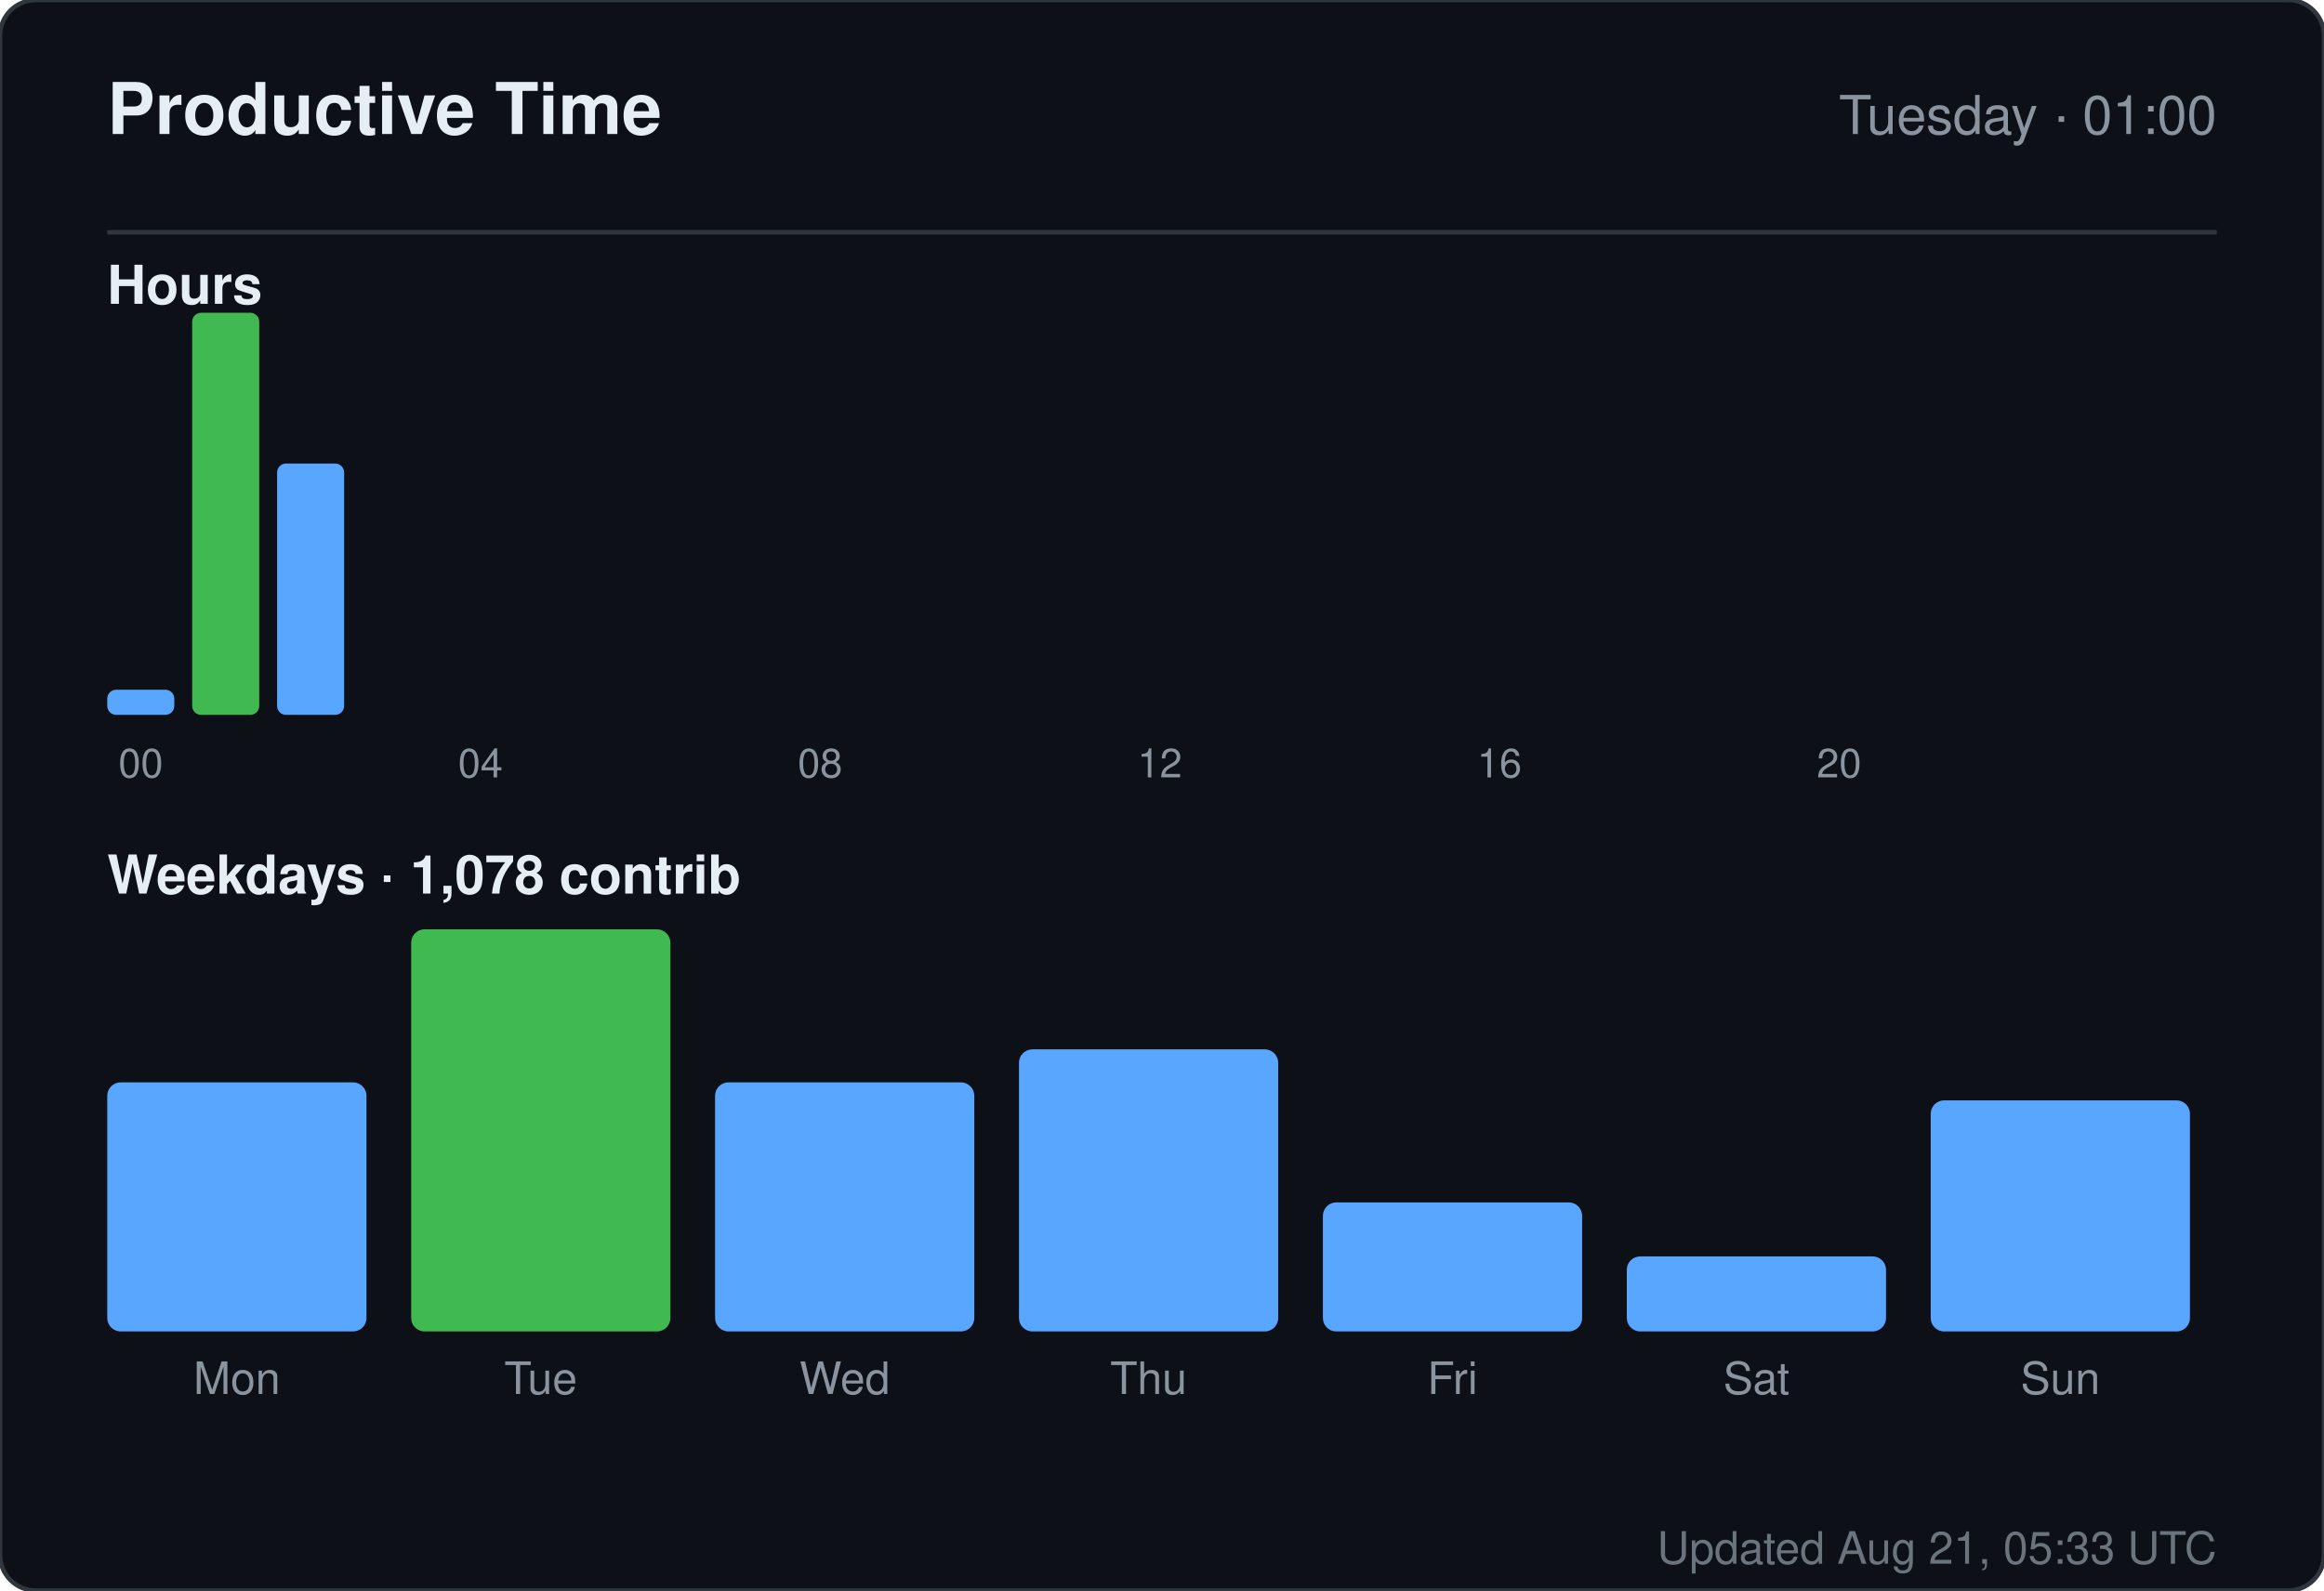
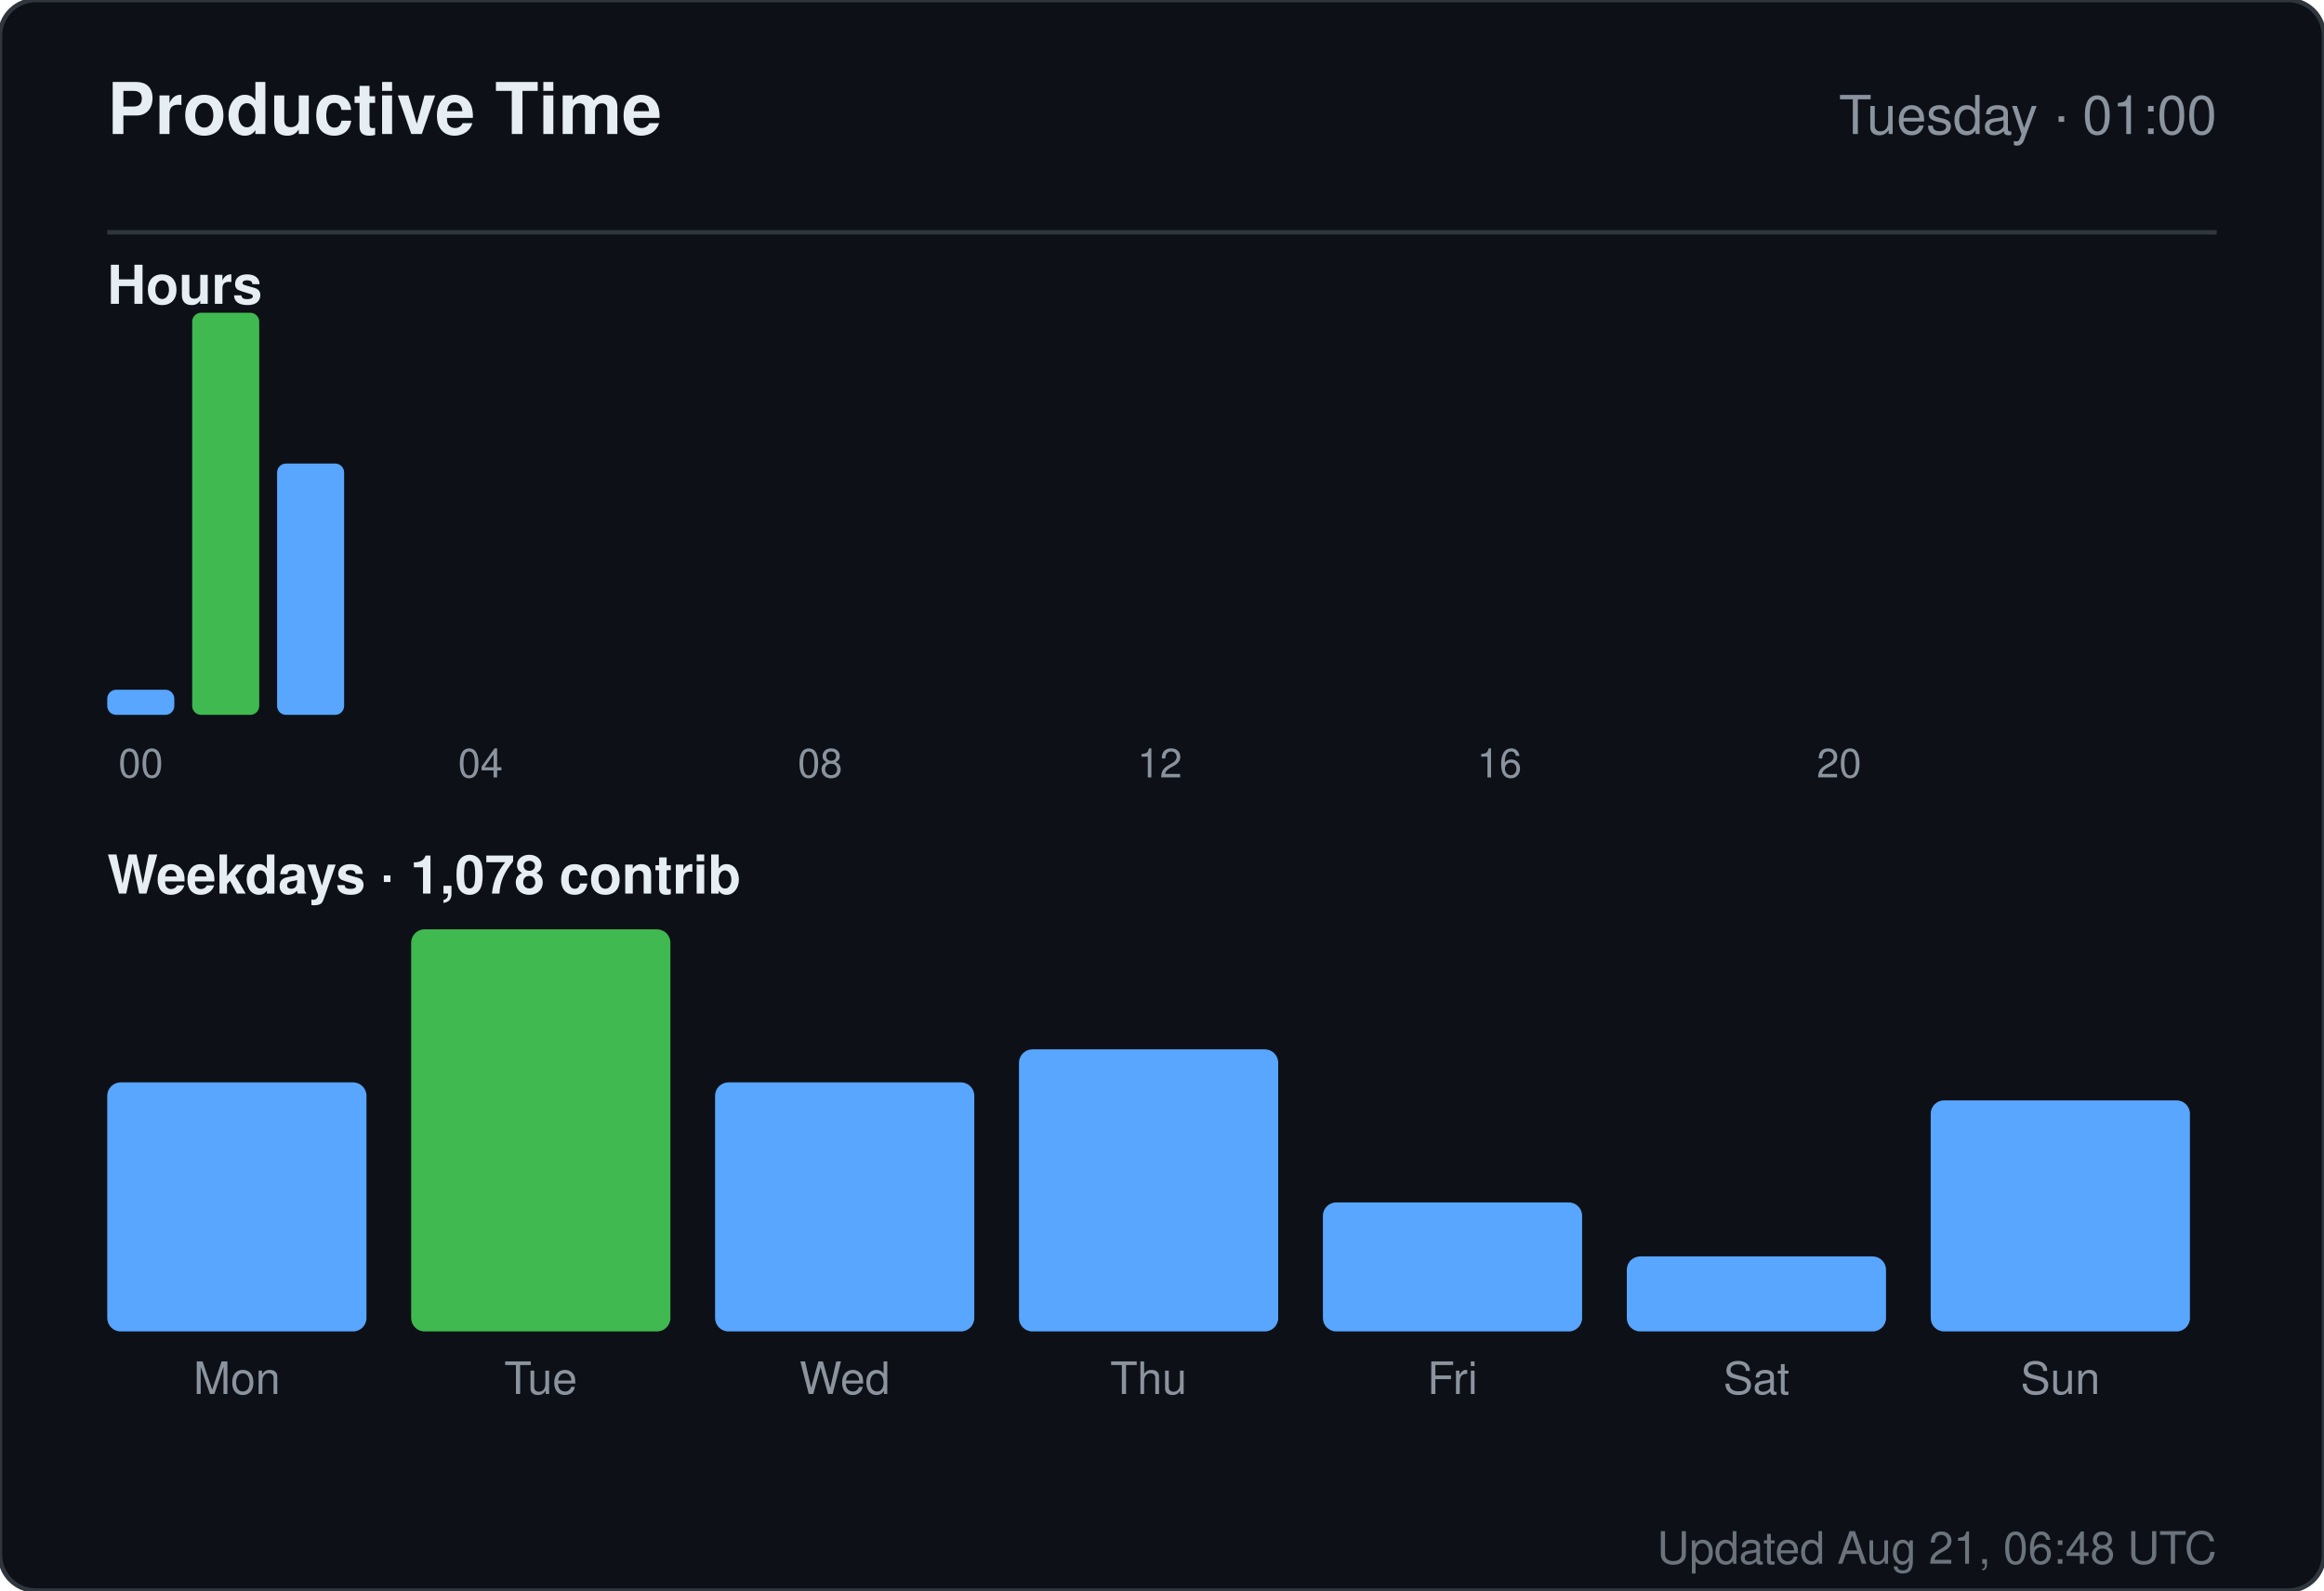
<svg xmlns="http://www.w3.org/2000/svg" width="520" height="356" viewBox="0 0 520 356" role="img" aria-label="Productive time for sandiirawan12">
  <rect width="520" height="356" rx="8" fill="#0d1117" stroke="#30363d" />
  <g font-family="-apple-system, BlinkMacSystemFont, Segoe UI, Helvetica, Arial, sans-serif">
    <text x="24" y="30" fill="#e6edf3" font-size="16" font-weight="700">Productive Time</text>
    <text x="496" y="30" fill="#8b949e" font-size="12" text-anchor="end">Tuesday · 01:00</text>
    <line x1="24" y1="52" x2="496" y2="52" stroke="#30363d" />
    <text x="24" y="68" fill="#e6edf3" font-size="12" font-weight="600">Hours</text>
    <rect x="24" y="154.375" width="15" height="5.625" rx="2" fill="#58a6ff" />
    <text x="31.5" y="174" fill="#8b949e" font-size="9" text-anchor="middle">00</text>
    <rect x="43" y="70" width="15" height="90" rx="2" fill="#3fb950" />
    <rect x="62" y="103.75" width="15" height="56.25" rx="2" fill="#58a6ff" />
    <rect x="81" y="160" width="15" height="0" rx="2" fill="#58a6ff" />
    <rect x="100" y="160" width="15" height="0" rx="2" fill="#58a6ff" />
    <text x="107.5" y="174" fill="#8b949e" font-size="9" text-anchor="middle">04</text>
    <rect x="119" y="160" width="15" height="0" rx="2" fill="#58a6ff" />
    <rect x="138" y="160" width="15" height="0" rx="2" fill="#58a6ff" />
    <rect x="157" y="160" width="15" height="0" rx="2" fill="#58a6ff" />
    <rect x="176" y="160" width="15" height="0" rx="2" fill="#58a6ff" />
    <text x="183.5" y="174" fill="#8b949e" font-size="9" text-anchor="middle">08</text>
    <rect x="195" y="160" width="15" height="0" rx="2" fill="#58a6ff" />
    <rect x="214" y="160" width="15" height="0" rx="2" fill="#58a6ff" />
    <rect x="233" y="160" width="15" height="0" rx="2" fill="#58a6ff" />
    <rect x="252" y="160" width="15" height="0" rx="2" fill="#58a6ff" />
    <text x="259.5" y="174" fill="#8b949e" font-size="9" text-anchor="middle">12</text>
    <rect x="271" y="160" width="15" height="0" rx="2" fill="#58a6ff" />
    <rect x="290" y="160" width="15" height="0" rx="2" fill="#58a6ff" />
    <rect x="309" y="160" width="15" height="0" rx="2" fill="#58a6ff" />
    <rect x="328" y="160" width="15" height="0" rx="2" fill="#58a6ff" />
    <text x="335.5" y="174" fill="#8b949e" font-size="9" text-anchor="middle">16</text>
    <rect x="347" y="160" width="15" height="0" rx="2" fill="#58a6ff" />
    <rect x="366" y="160" width="15" height="0" rx="2" fill="#58a6ff" />
    <rect x="385" y="160" width="15" height="0" rx="2" fill="#58a6ff" />
    <rect x="404" y="160" width="15" height="0" rx="2" fill="#58a6ff" />
    <text x="411.5" y="174" fill="#8b949e" font-size="9" text-anchor="middle">20</text>
    <rect x="423" y="160" width="15" height="0" rx="2" fill="#58a6ff" />
    <rect x="442" y="160" width="15" height="0" rx="2" fill="#58a6ff" />
    <rect x="461" y="160" width="15" height="0" rx="2" fill="#58a6ff" />
    <text x="24" y="200" fill="#e6edf3" font-size="12" font-weight="600">Weekdays · 1,078 contrib</text>
    <rect x="24" y="242.254" width="58" height="55.746" rx="3" fill="#58a6ff" />
    <text x="53" y="312" fill="#8b949e" font-size="10" text-anchor="middle">Mon</text>
    <rect x="92" y="208" width="58" height="90" rx="3" fill="#3fb950" />
    <text x="121" y="312" fill="#8b949e" font-size="10" text-anchor="middle">Tue</text>
    <rect x="160" y="242.254" width="58" height="55.746" rx="3" fill="#58a6ff" />
    <text x="189" y="312" fill="#8b949e" font-size="10" text-anchor="middle">Wed</text>
    <rect x="228" y="234.866" width="58" height="63.134" rx="3" fill="#58a6ff" />
    <text x="257" y="312" fill="#8b949e" font-size="10" text-anchor="middle">Thu</text>
    <rect x="296" y="269.119" width="58" height="28.881" rx="3" fill="#58a6ff" />
    <text x="325" y="312" fill="#8b949e" font-size="10" text-anchor="middle">Fri</text>
    <rect x="364" y="281.209" width="58" height="16.791" rx="3" fill="#58a6ff" />
    <text x="393" y="312" fill="#8b949e" font-size="10" text-anchor="middle">Sat</text>
    <rect x="432" y="246.284" width="58" height="51.716" rx="3" fill="#58a6ff" />
    <text x="461" y="312" fill="#8b949e" font-size="10" text-anchor="middle">Sun</text>
-     <text x="496" y="350" fill="#8b949e" font-size="10" text-anchor="end" opacity="0.75">Updated Aug 21, 05:33 UTC</text>
+     <text x="496" y="350" fill="#8b949e" font-size="10" text-anchor="end" opacity="0.75">Updated Aug 21, 06:48 UTC</text>
  </g>
</svg>
